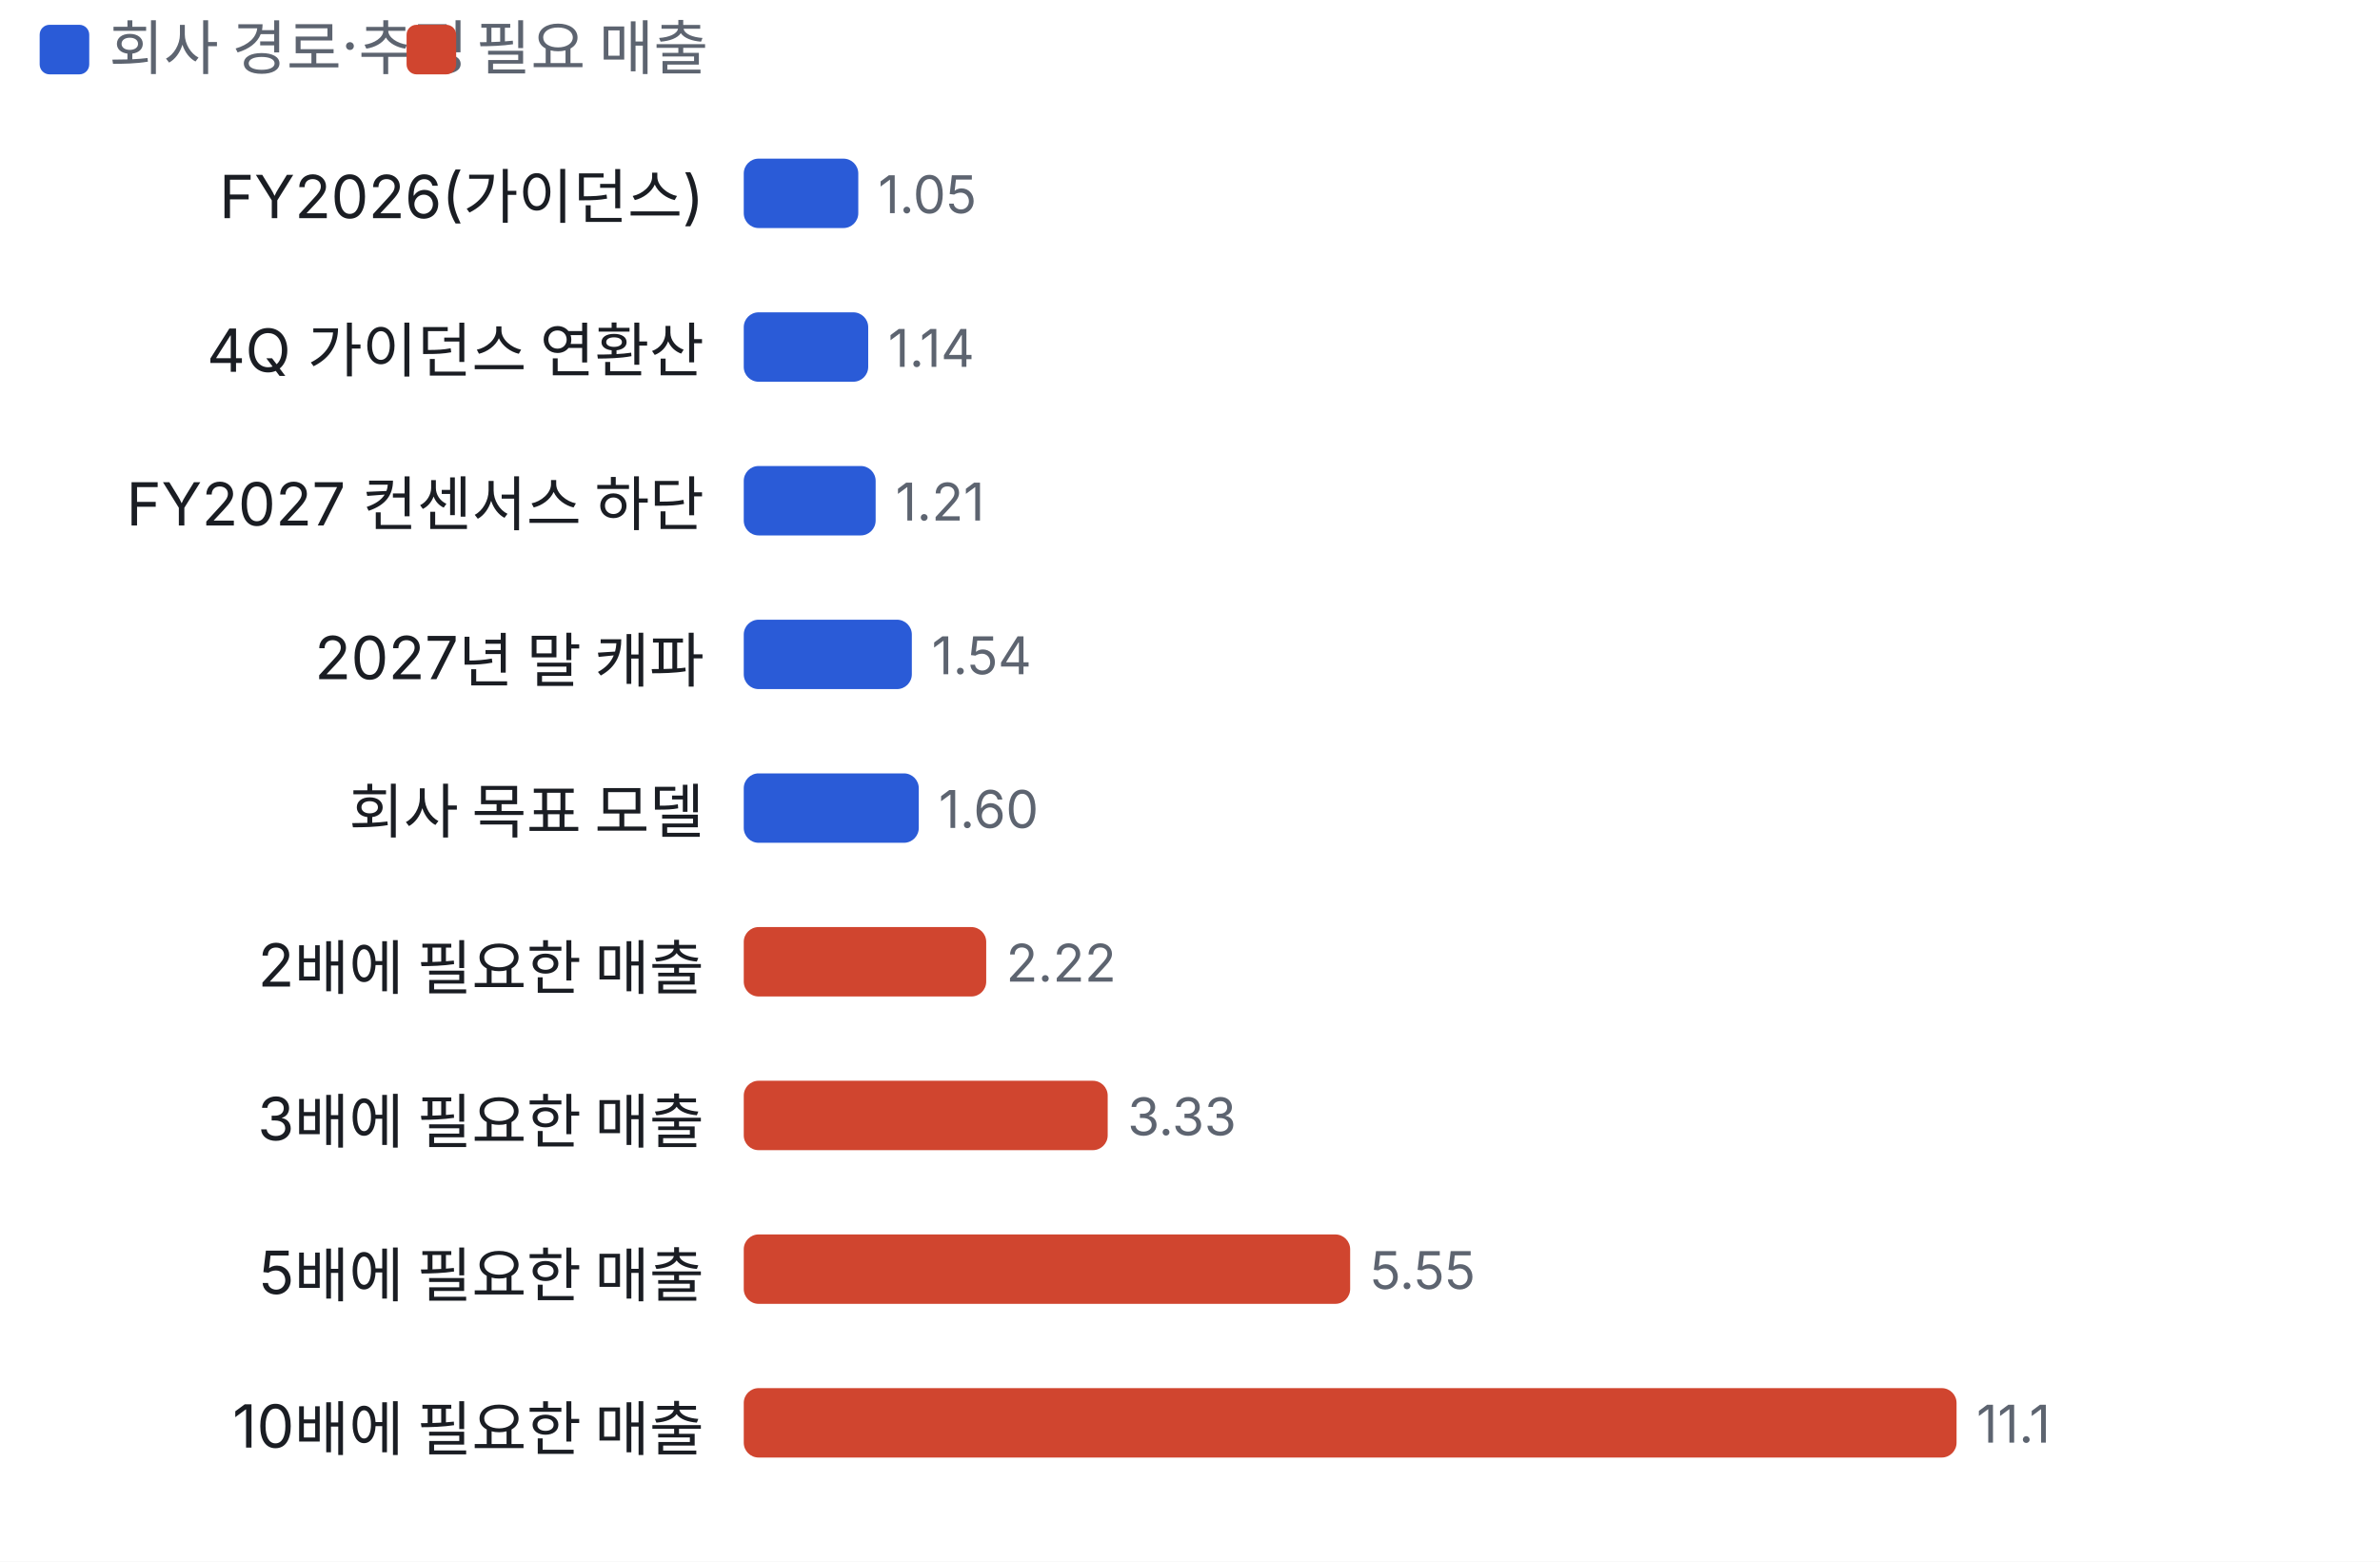
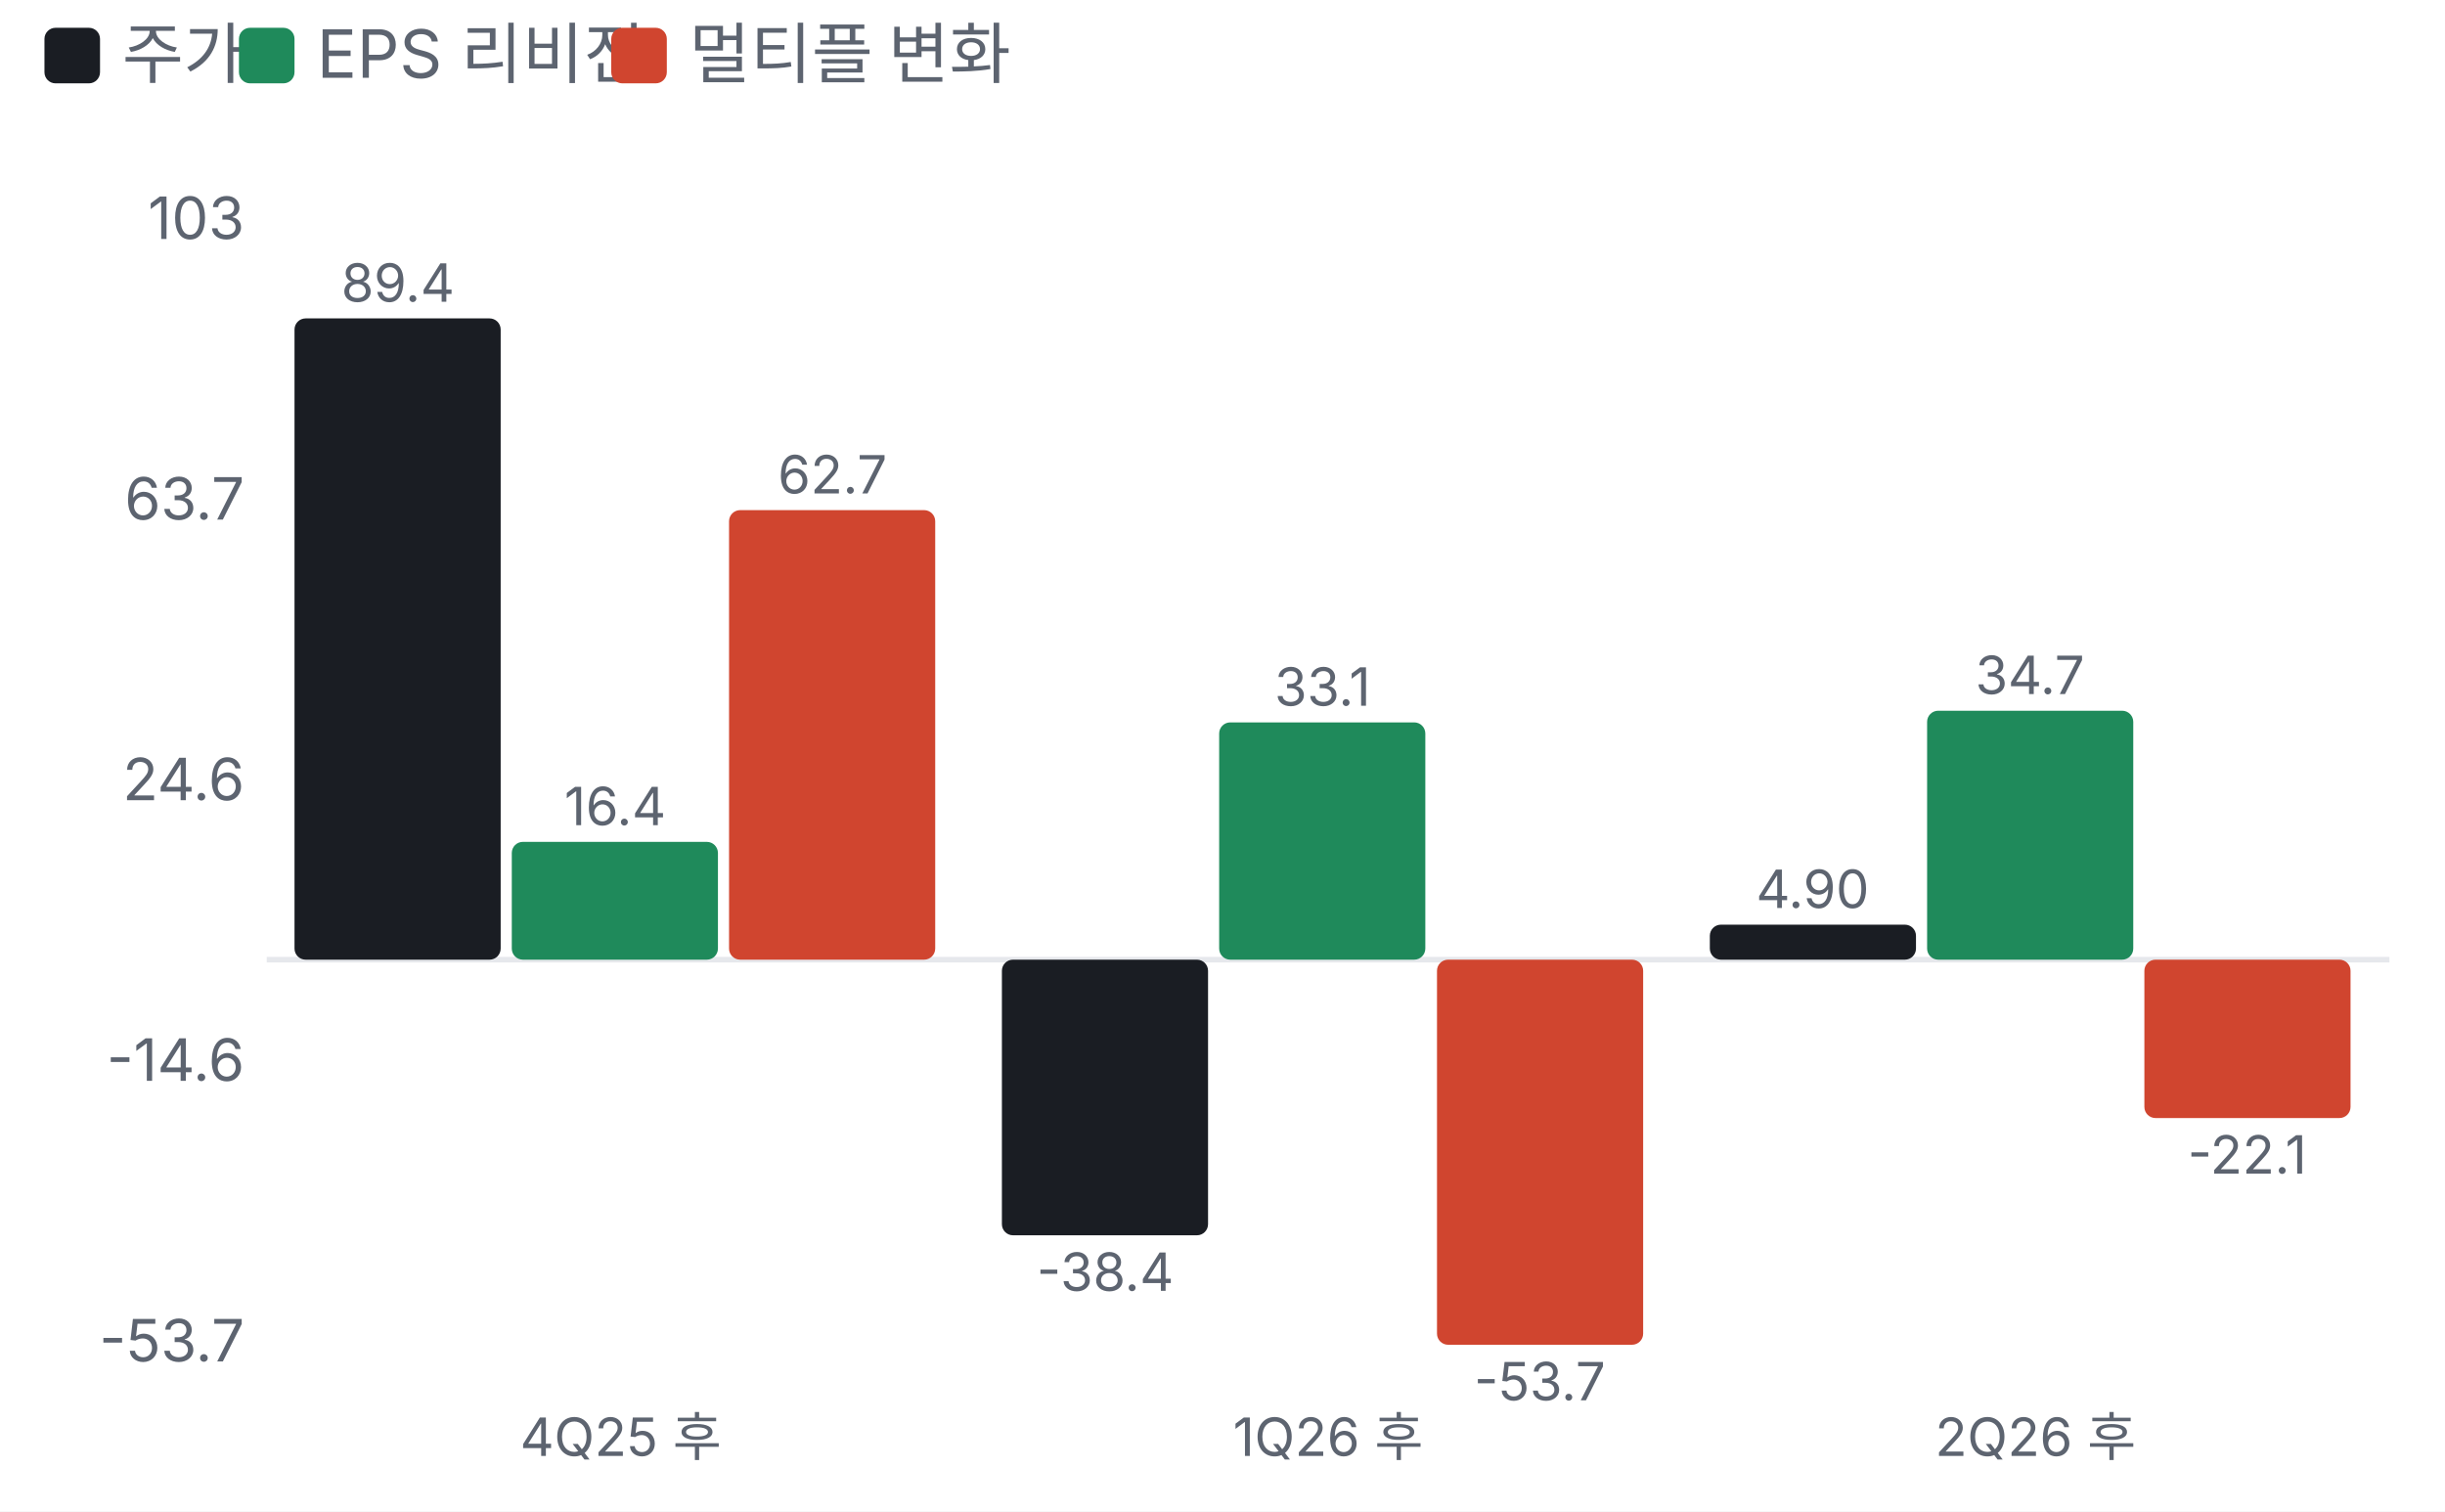
- <svg xmlns="http://www.w3.org/2000/svg" viewBox="0 0 480 315" width="480" height="315">
+ <svg xmlns="http://www.w3.org/2000/svg" viewBox="0 0 440 272" width="440" height="272">
  <style>text{fill:#5d6470;font-size:10.5px;font-family:-apple-system,'Apple SD Gothic Neo','Malgun Gothic',sans-serif}</style>
  <rect width="100%" height="100%" fill="#ffffff" />
-   <rect x="8" y="5" width="10" height="10" rx="2" fill="#2a5bd7" />
-   <text x="22" y="14" style="font-size:12px">회사 경로·추정</text>
-   <rect x="82" y="5" width="10" height="10" rx="2" fill="#d0452f" />
-   <text x="96" y="14" style="font-size:12px">필요 매출</text>
+   <rect x="8" y="5" width="10" height="10" rx="2" fill="#1a1d23" />
+   <text x="22" y="14" style="font-size:12px">주가</text>
+   <rect x="43" y="5" width="10" height="10" rx="2" fill="#1f8a5b" />
+   <text x="57" y="14" style="font-size:12px">EPS 리비전</text>
+   <rect x="110" y="5" width="10" height="10" rx="2" fill="#d0452f" />
+   <text x="124" y="14" style="font-size:12px">멀티플 변화</text>
  <g transform="translate(0,22)">
-     <text x="142" y="22" text-anchor="end" style="fill:#1a1d23;font-size:12px">FY2026(가이던스)</text>
-     <rect x="150.0" y="10" width="23.1" height="14" rx="3" fill="#2a5bd7" />
-     <text x="177.1" y="21">1.05</text>
-     <text x="142" y="53" text-anchor="end" style="fill:#1a1d23;font-size:12px">4Q 가이던스 연환산</text>
-     <rect x="150.0" y="41" width="25.1" height="14" rx="3" fill="#2a5bd7" />
-     <text x="179.1" y="52">1.14</text>
-     <text x="142" y="84" text-anchor="end" style="fill:#1a1d23;font-size:12px">FY2027 컨센서스 하단</text>
-     <rect x="150.0" y="72" width="26.6" height="14" rx="3" fill="#2a5bd7" />
-     <text x="180.6" y="83">1.21</text>
-     <text x="142" y="115" text-anchor="end" style="fill:#1a1d23;font-size:12px">2027년 말 캐파</text>
-     <rect x="150.0" y="103" width="33.9" height="14" rx="3" fill="#2a5bd7" />
-     <text x="187.9" y="114">1.54</text>
-     <text x="142" y="146" text-anchor="end" style="fill:#1a1d23;font-size:12px">회사 목표 모델</text>
-     <rect x="150.0" y="134" width="35.3" height="14" rx="3" fill="#2a5bd7" />
-     <text x="189.3" y="145">1.60</text>
-     <text x="142" y="177" text-anchor="end" style="fill:#1a1d23;font-size:12px">2배에 필요한 매출</text>
-     <rect x="150.0" y="165" width="48.9" height="14" rx="3" fill="#d0452f" />
-     <text x="202.9" y="176">2.22</text>
-     <text x="142" y="208" text-anchor="end" style="fill:#1a1d23;font-size:12px">3배에 필요한 매출</text>
-     <rect x="150.0" y="196" width="73.4" height="14" rx="3" fill="#d0452f" />
-     <text x="227.4" y="207">3.33</text>
-     <text x="142" y="239" text-anchor="end" style="fill:#1a1d23;font-size:12px">5배에 필요한 매출</text>
-     <rect x="150.0" y="227" width="122.3" height="14" rx="3" fill="#d0452f" />
-     <text x="276.3" y="238">5.55</text>
-     <text x="142" y="270" text-anchor="end" style="fill:#1a1d23;font-size:12px">10배에 필요한 매출</text>
-     <rect x="150.0" y="258" width="244.6" height="14" rx="3" fill="#d0452f" />
-     <text x="398.6" y="269">11.1</text>
+     <line x1="48" x2="430" y1="150.7" y2="150.7" stroke="#e6e8ec" />
+     <text x="44" y="223.0" text-anchor="end">-53.7</text>
+     <text x="44" y="172.5" text-anchor="end">-14.6</text>
+     <text x="44" y="122.0" text-anchor="end">24.6</text>
+     <text x="44" y="71.5" text-anchor="end">63.7</text>
+     <text x="44" y="21.0" text-anchor="end">103</text>
+     <rect x="53.0" y="35.3" width="37.1" height="115.4" rx="2" fill="#1a1d23" />
+     <text x="71.6" y="32.3" text-anchor="middle" style="font-size:9.5px">89.4</text>
+     <rect x="92.1" y="129.5" width="37.1" height="21.2" rx="2" fill="#1f8a5b" />
+     <text x="110.7" y="126.5" text-anchor="middle" style="font-size:9.5px">16.4</text>
+     <rect x="131.2" y="69.8" width="37.1" height="80.9" rx="2" fill="#d0452f" />
+     <text x="149.8" y="66.8" text-anchor="middle" style="font-size:9.5px">62.7</text>
+     <text x="111.7" y="240" text-anchor="middle" style="font-size:9.5px">4Q25 후</text>
+     <rect x="180.3" y="150.7" width="37.1" height="49.6" rx="2" fill="#1a1d23" />
+     <text x="198.9" y="210.3" text-anchor="middle" style="font-size:9.5px">-38.4</text>
+     <rect x="219.4" y="108.0" width="37.1" height="42.7" rx="2" fill="#1f8a5b" />
+     <text x="238.0" y="105.0" text-anchor="middle" style="font-size:9.5px">33.1</text>
+     <rect x="258.6" y="150.7" width="37.1" height="69.3" rx="2" fill="#d0452f" />
+     <text x="277.1" y="230.0" text-anchor="middle" style="font-size:9.5px">-53.7</text>
+     <text x="239.0" y="240" text-anchor="middle" style="font-size:9.5px">1Q26 후</text>
+     <rect x="307.7" y="144.4" width="37.1" height="6.3" rx="2" fill="#1a1d23" />
+     <text x="326.2" y="141.4" text-anchor="middle" style="font-size:9.5px">4.90</text>
+     <rect x="346.8" y="105.9" width="37.1" height="44.8" rx="2" fill="#1f8a5b" />
+     <text x="365.3" y="102.9" text-anchor="middle" style="font-size:9.5px">34.7</text>
+     <rect x="385.9" y="150.7" width="37.1" height="28.5" rx="2" fill="#d0452f" />
+     <text x="404.4" y="189.2" text-anchor="middle" style="font-size:9.5px">-22.1</text>
+     <text x="366.3" y="240" text-anchor="middle" style="font-size:9.5px">2Q26 후</text>
  </g>
</svg>
